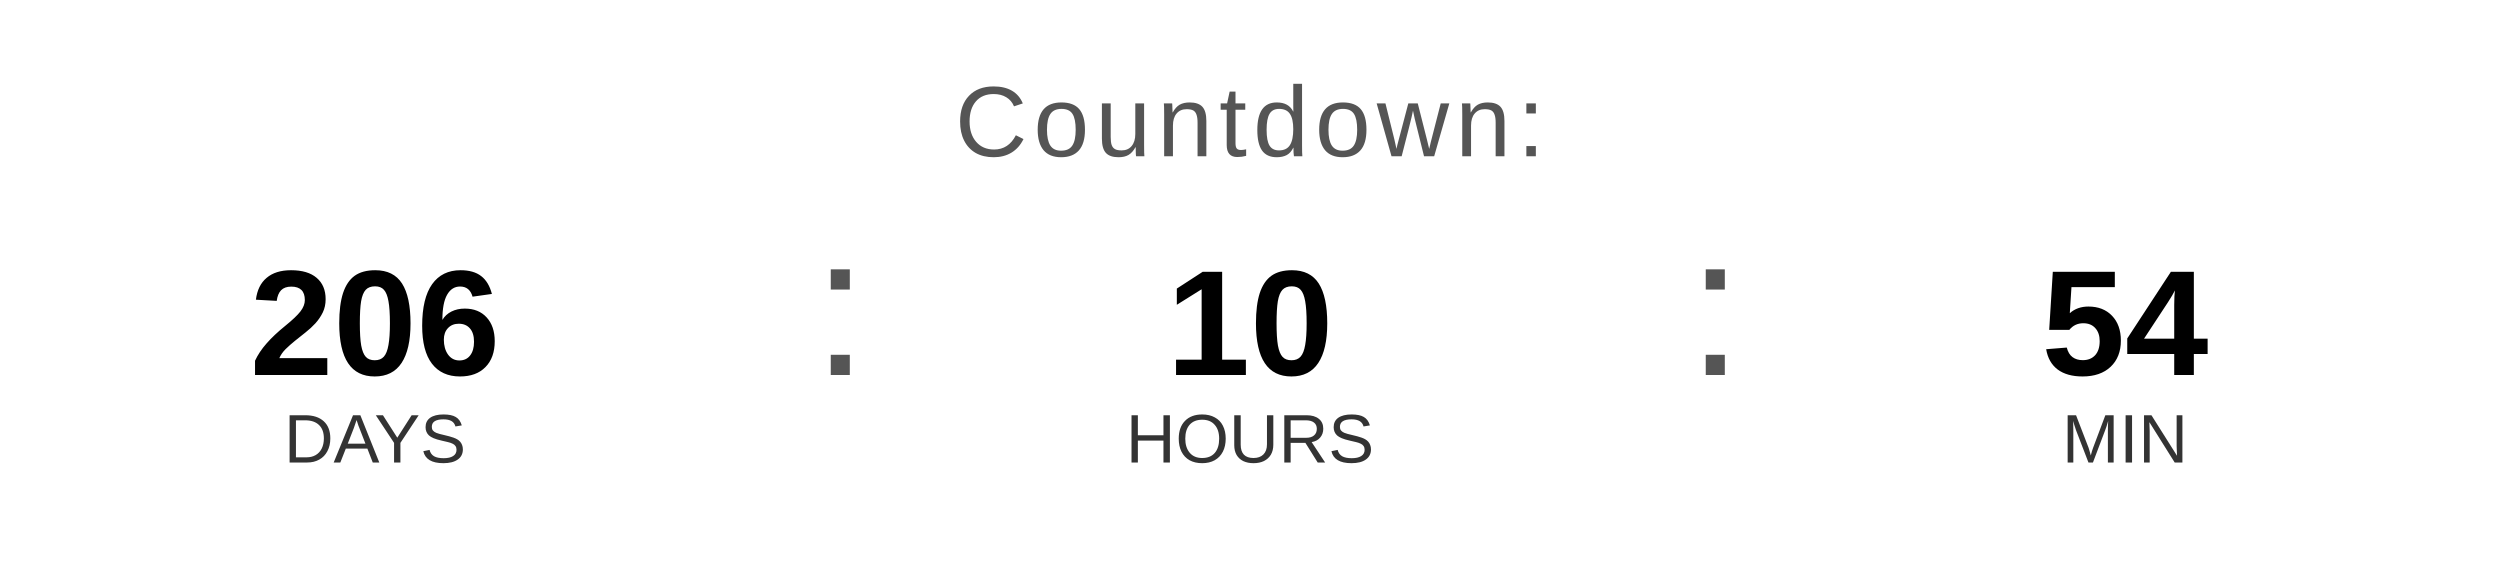
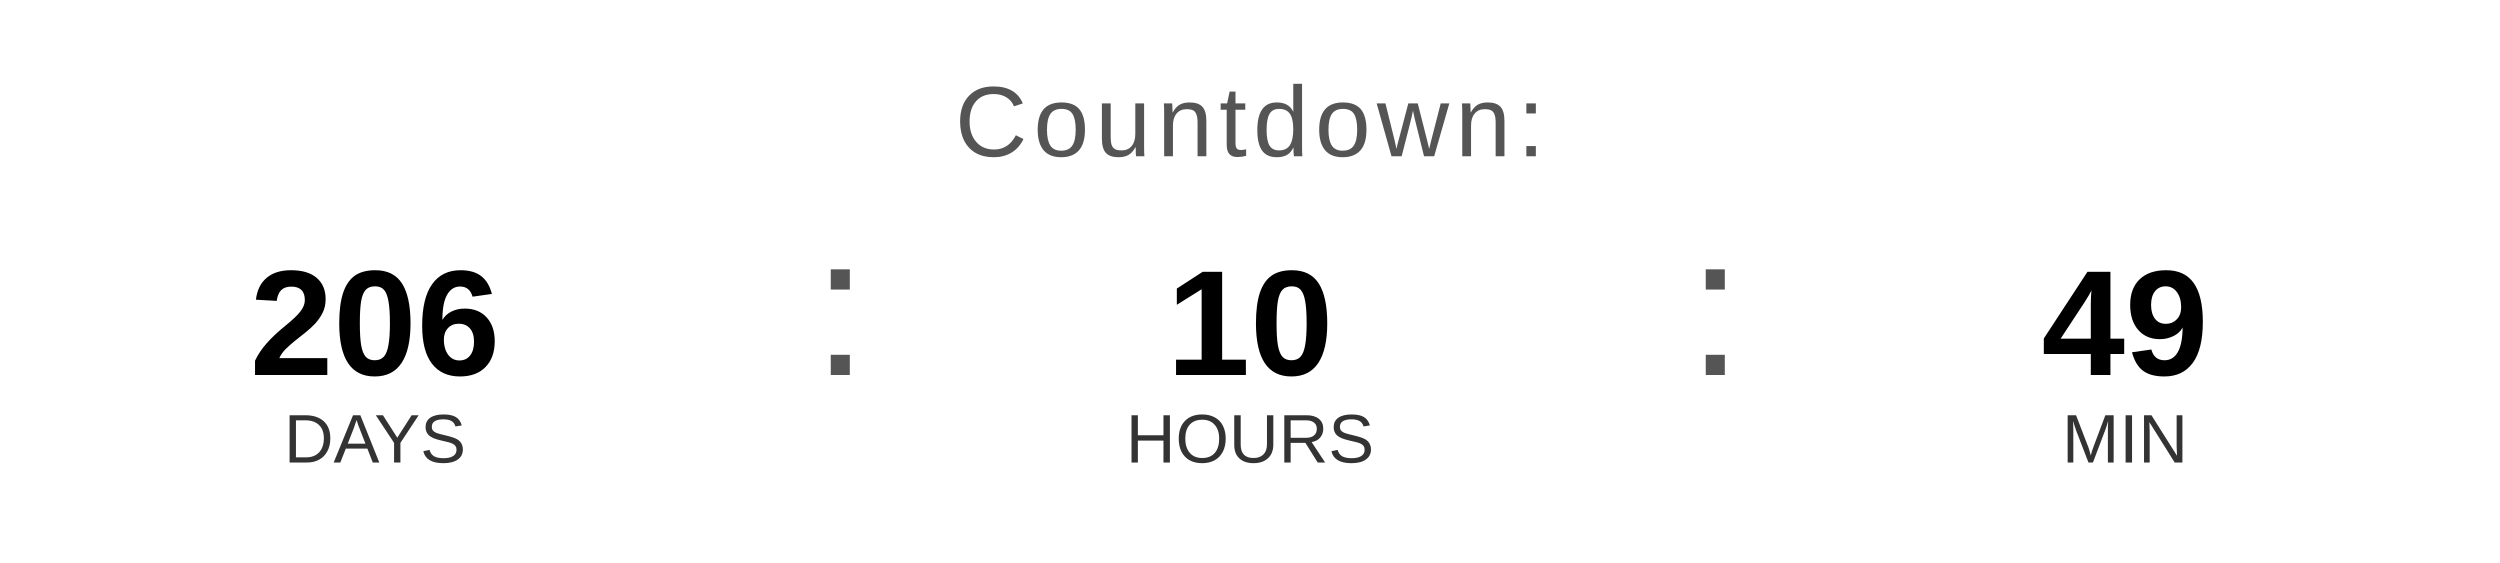
<svg xmlns="http://www.w3.org/2000/svg" width="400" height="90" viewBox="0 0 400 90">
  <text x="200" y="25" font-family="Arial, Helvetica, sans-serif" font-size="16" fill="#555555" text-anchor="middle" letter-spacing="1">
    Countdown:
  </text>
  <text x="60" y="60" font-family="Arial, Helvetica, sans-serif" font-size="24" font-weight="bold" fill="#000000" text-anchor="middle">206</text>
  <text x="60" y="74" font-family="Arial, Helvetica, sans-serif" font-size="11" fill="#333333" text-anchor="middle">DAYS</text>
  <text x="130" y="60" font-family="Arial, sans-serif" font-size="32" fill="#555555">:</text>
  <text x="200" y="60" font-family="Arial, Helvetica, sans-serif" font-size="24" font-weight="bold" fill="#000000" text-anchor="middle">10</text>
  <text x="200" y="74" font-family="Arial, Helvetica, sans-serif" font-size="11" fill="#333333" text-anchor="middle">HOURS</text>
  <text x="270" y="60" font-family="Arial, sans-serif" font-size="32" fill="#555555">:</text>
-   <text x="340" y="60" font-family="Arial, Helvetica, sans-serif" font-size="24" font-weight="bold" fill="#000000" text-anchor="middle">54</text>
+   <text x="340" y="60" font-family="Arial, Helvetica, sans-serif" font-size="24" font-weight="bold" fill="#000000" text-anchor="middle">49</text>
  <text x="340" y="74" font-family="Arial, Helvetica, sans-serif" font-size="11" fill="#333333" text-anchor="middle">MIN</text>
</svg>
